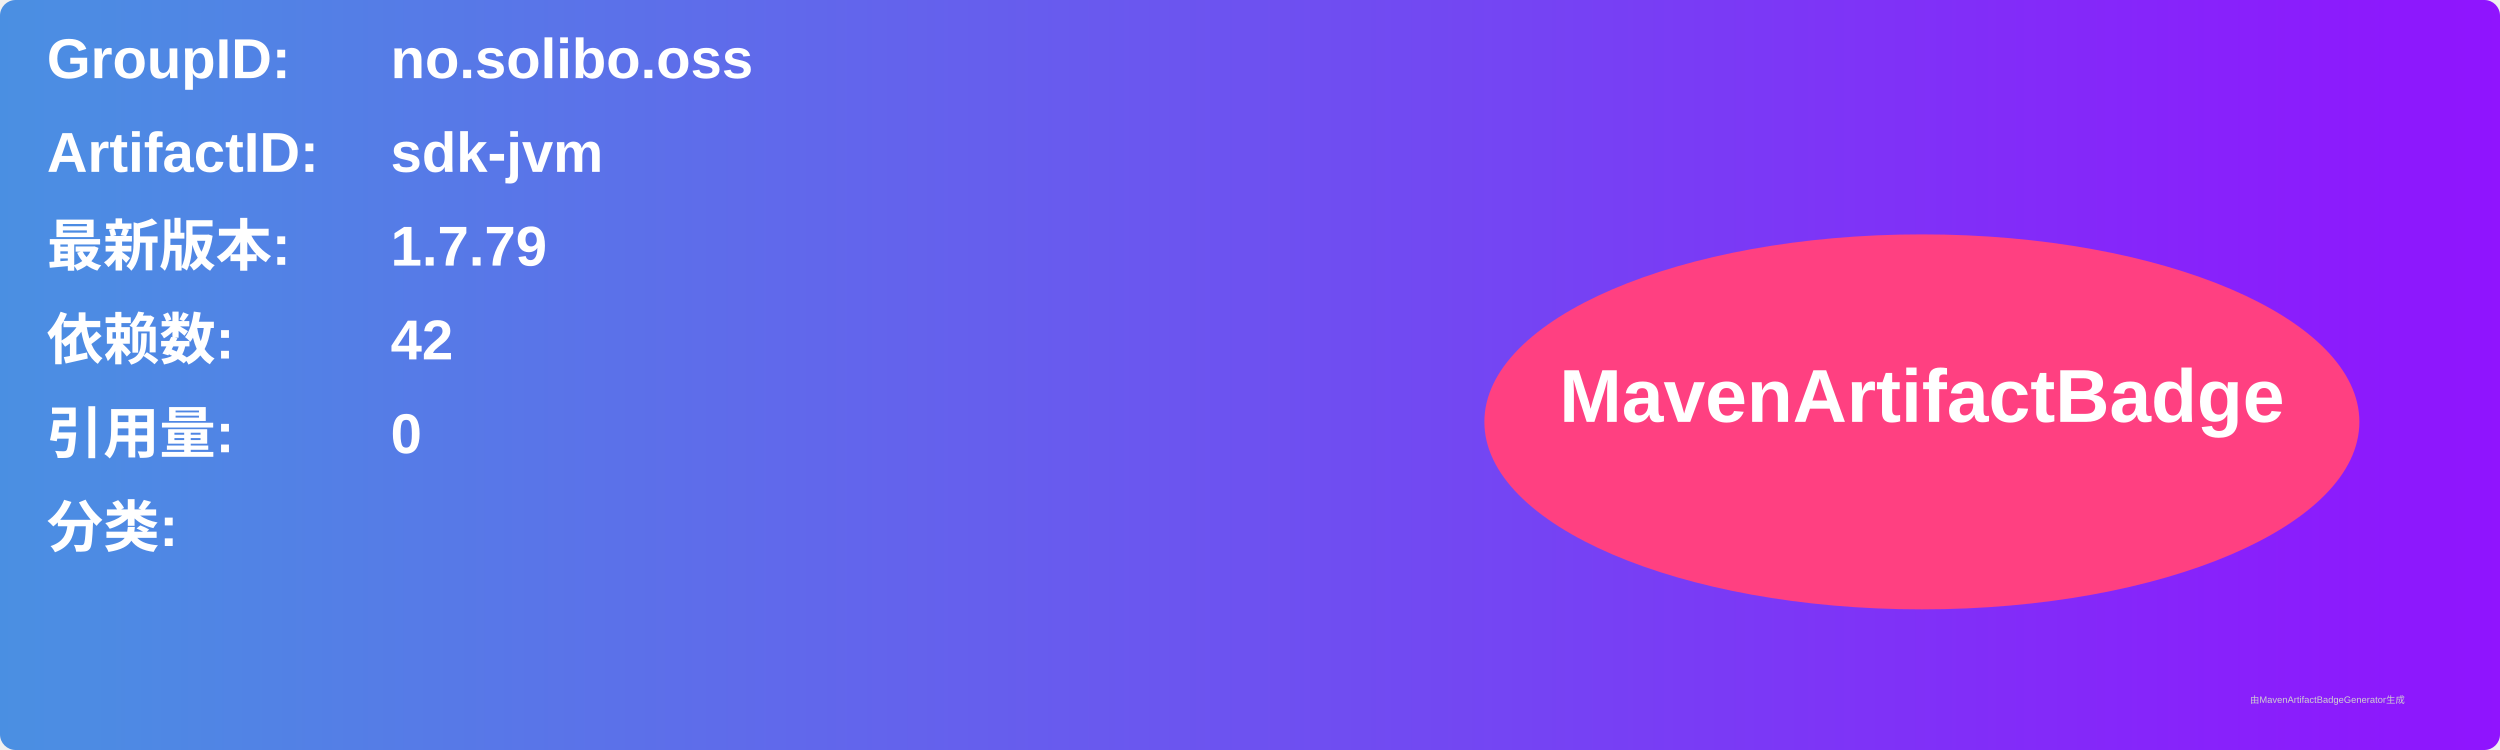
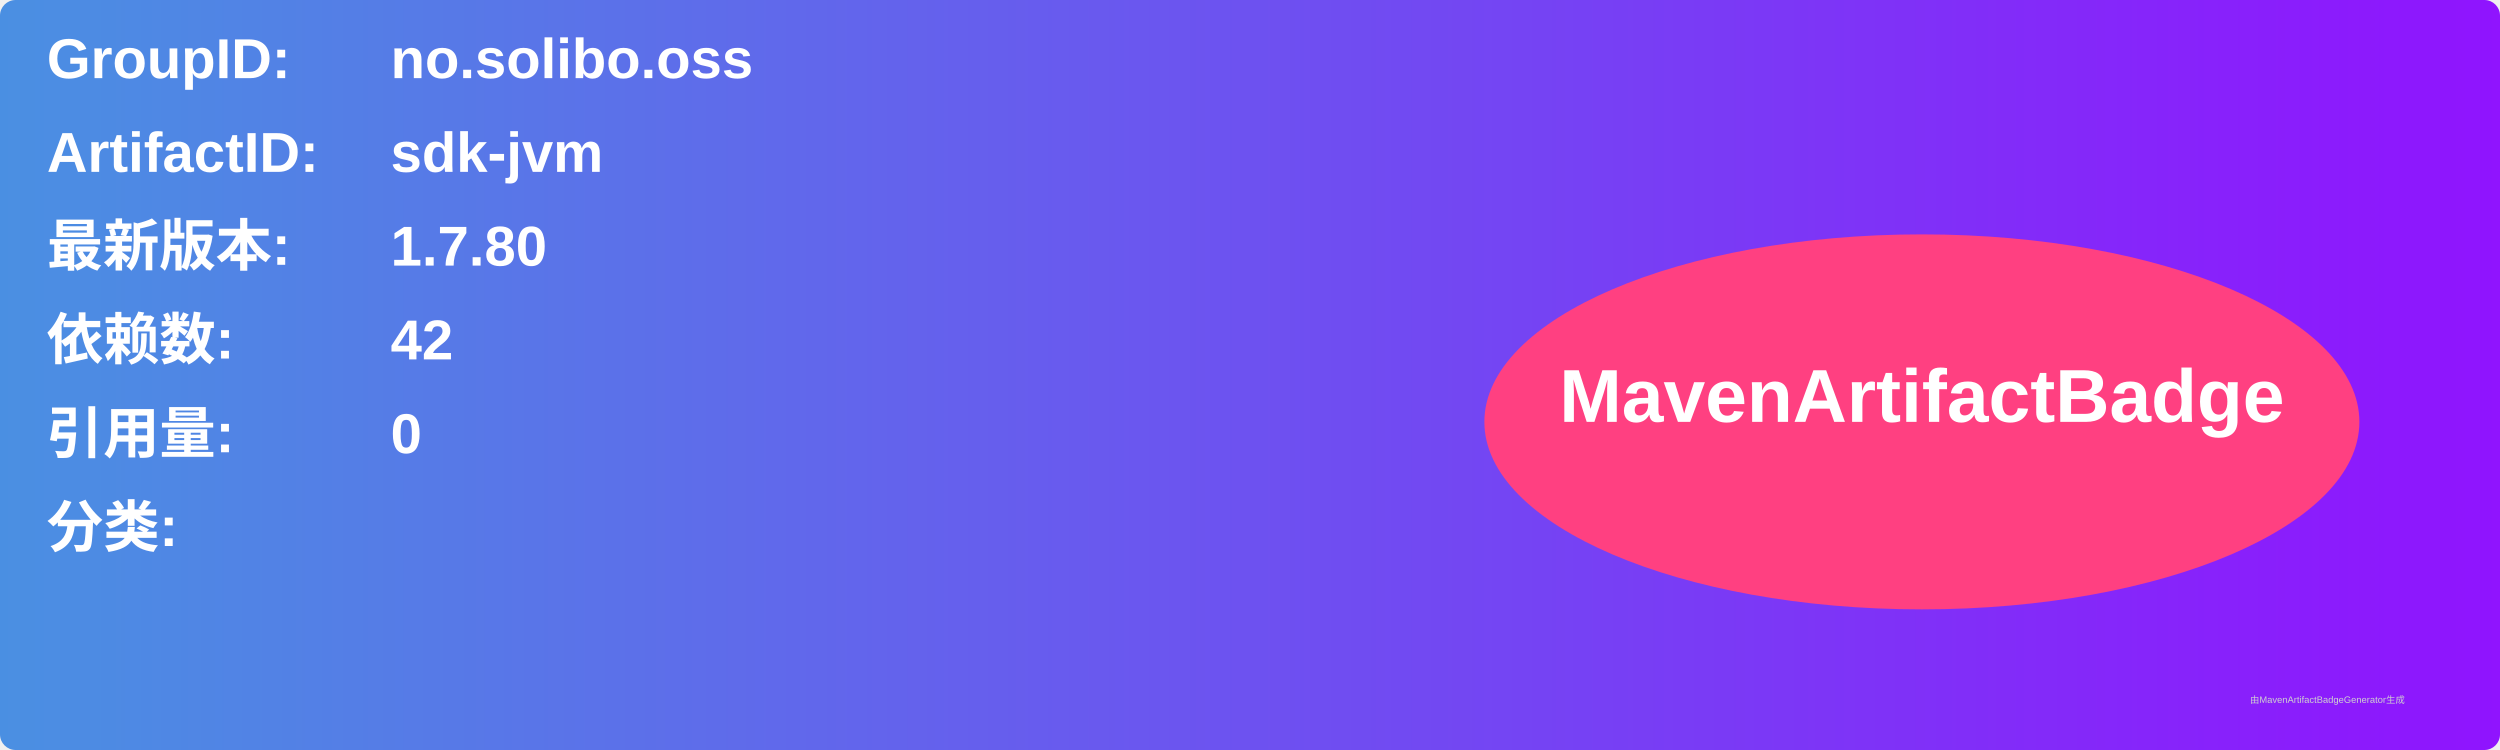
<svg xmlns="http://www.w3.org/2000/svg" width="800" height="240" viewBox="0 0 800 240">
  <linearGradient id="grad" x1="0%" y1="0%" x2="100%" y2="0%">
    <stop offset="0%" stop-color="#4a90e2" />
    <stop offset="100%" stop-color="#9013fe" />
  </linearGradient>
  <rect width="100%" height="100%" rx="5" ry="5" fill="url(#grad)" />
  <g transform="translate(15, 15)">
    <text x="0" y="10" font-family="Arial" font-size="18" fill="white" font-weight="bold" width="260">GroupID:</text>
    <text x="110" y="10" font-family="Arial" font-size="18" fill="white" font-weight="bold" width="460">no.solibo.oss</text>
    <text x="0" y="40" font-family="Arial" font-size="18" fill="white" font-weight="bold" width="260">ArtifactID:</text>
    <text x="110" y="40" font-family="Arial" font-size="18" fill="white" font-weight="bold" width="460">sdk-jvm</text>
    <text x="0" y="70" font-family="Arial" font-size="18" fill="white" font-weight="bold">最新版本:</text>
    <text x="110" y="70" font-family="Arial" font-size="18" fill="white" font-weight="bold">
-       <tspan font-weight="bold">1.7.79</tspan>
+       <tspan font-weight="bold">1.7.80</tspan>
    </text>
    <text x="0" y="100" font-family="Arial" font-size="18" fill="white" font-weight="bold">依赖数: </text>
    <text x="110" y="100" font-family="Arial" font-size="18" fill="white">
      <tspan font-weight="bold">42</tspan>
    </text>
    <text x="0" y="130" font-family="Arial" font-size="18" fill="white" font-weight="bold">引用量: </text>
    <text x="110" y="130" font-family="Arial" font-size="18" fill="white">
      <tspan font-weight="bold">0</tspan>
    </text>
    <text x="0" y="160" font-family="Arial" font-size="18" fill="white" font-weight="bold">分类:</text>
    <text x="10" y="190" font-family="Arial" font-size="10" fill="white">
      <tspan font-weight="bold" />
    </text>
    <ellipse cx="600" cy="120" rx="140" ry="60" fill="#ff4081" />
    <text x="600" y="120" text-anchor="middle" font-family="Arial" font-size="24" fill="white" font-weight="bold">MavenArtifactBadge</text>
  </g>
  <text x="720" y="225" font-family="Arial" font-size="3" fill="#d0d0d0">由MavenArtifactBadgeGenerator生成</text>
</svg>
